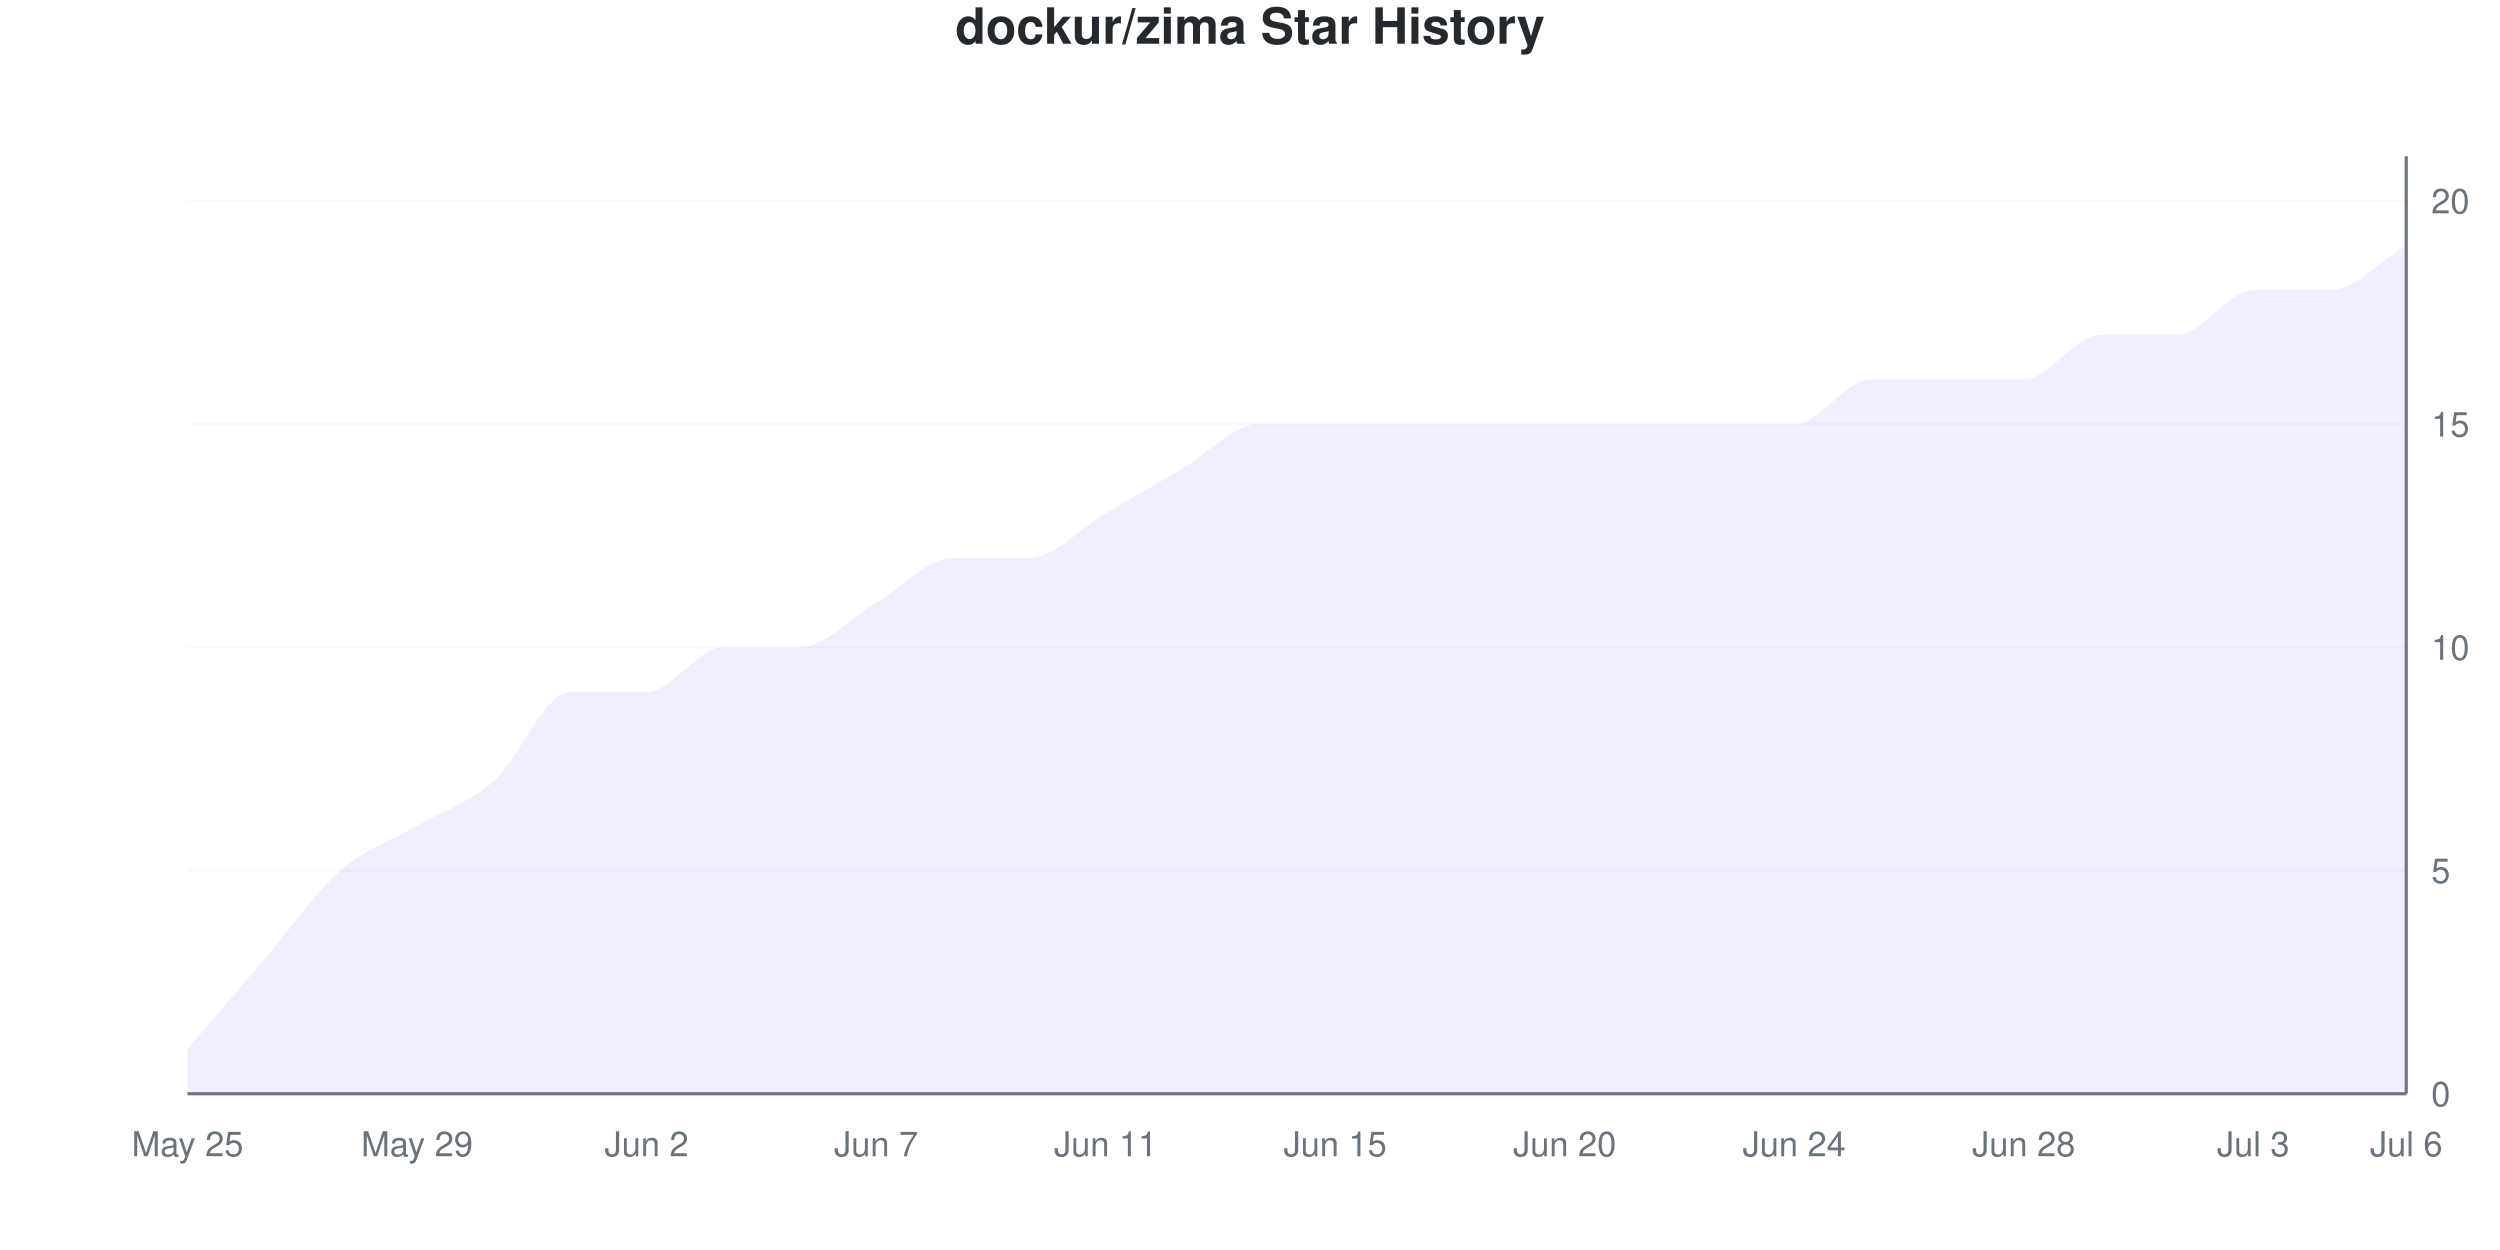
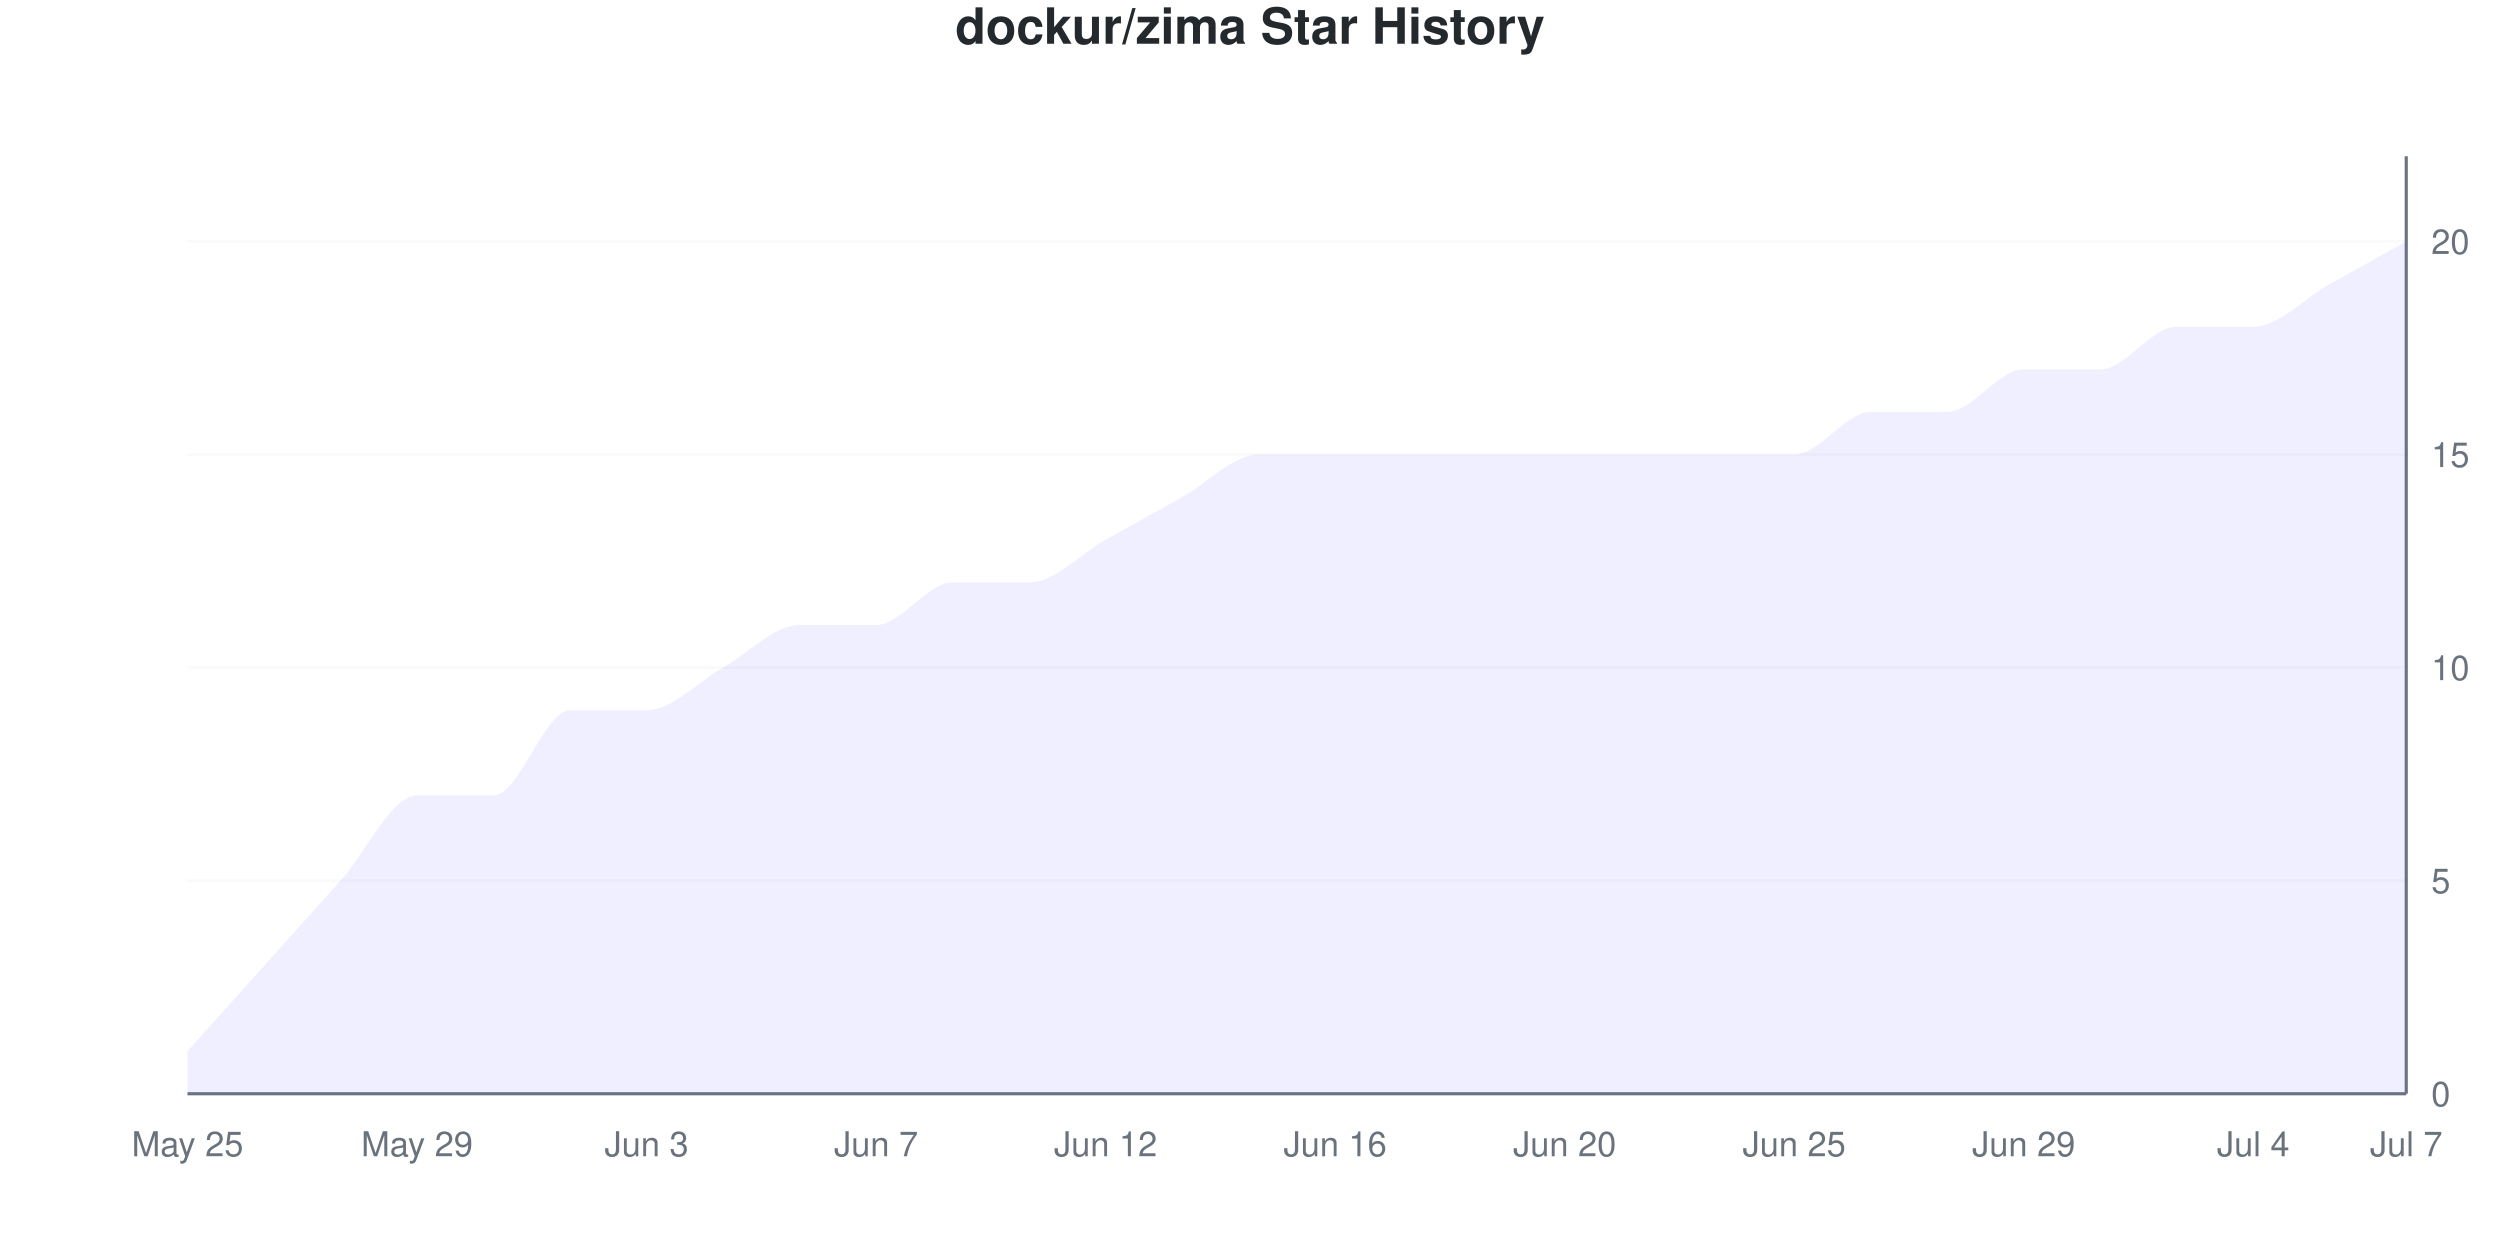
<svg xmlns="http://www.w3.org/2000/svg" viewBox="0 0 800 400" width="800" height="400">
  <style>
    @keyframes drawLine {
      to { stroke-dashoffset: 0; }
    }
    @keyframes fadeInPoint {
      from { opacity: 0; }
      to { opacity: 1; }
    }
    .data-line-0 {
-       stroke-dasharray: 1216;
-       stroke-dashoffset: 1216;
+       stroke-dasharray: 1217;
+       stroke-dashoffset: 1217;
      animation: drawLine 2s ease-out forwards;
    }
    .data-point {
      opacity: 0;
      animation: fadeInPoint 0.5s ease-out forwards;
    }
    .chart-bg { fill: #fff; }
    .chart-text { fill: #24292e; }
    .chart-muted { fill: #6a737d; }
    .chart-grid { stroke: #eee; }
    .chart-axis { stroke: #6a737d; }
    @media (prefers-color-scheme: dark) {
      .chart-bg { fill: #0d1117; }
      .chart-text { fill: #e6edf3; }
      .chart-muted { fill: #8b949e; }
      .chart-grid { stroke: #21262d; }
      .chart-axis { stroke: #8b949e; }
    }
  </style>
  <rect width="800" height="400" class="chart-bg" />
  <text x="400" y="14" text-anchor="middle" class="chart-text" font-size="16" font-weight="bold" font-family="-apple-system, BlinkMacSystemFont, 'Segoe UI', Helvetica, Arial, sans-serif">dockur/zima Star History</text>
  <g class="grid">
    <line x1="60" y1="350" x2="770" y2="350" class="chart-grid" stroke-opacity="0.3" />
    <text x="778" y="354" text-anchor="start" class="chart-muted" font-size="11" font-family="-apple-system, BlinkMacSystemFont, 'Segoe UI', Helvetica, Arial, sans-serif">0</text>
-     <line x1="60" y1="278.571" x2="770" y2="278.571" class="chart-grid" stroke-opacity="0.3" />
-     <text x="778" y="282.571" text-anchor="start" class="chart-muted" font-size="11" font-family="-apple-system, BlinkMacSystemFont, 'Segoe UI', Helvetica, Arial, sans-serif">5</text>
-     <line x1="60" y1="207.143" x2="770" y2="207.143" class="chart-grid" stroke-opacity="0.3" />
-     <text x="778" y="211.143" text-anchor="start" class="chart-muted" font-size="11" font-family="-apple-system, BlinkMacSystemFont, 'Segoe UI', Helvetica, Arial, sans-serif">10</text>
-     <line x1="60" y1="135.714" x2="770" y2="135.714" class="chart-grid" stroke-opacity="0.3" />
-     <text x="778" y="139.714" text-anchor="start" class="chart-muted" font-size="11" font-family="-apple-system, BlinkMacSystemFont, 'Segoe UI', Helvetica, Arial, sans-serif">15</text>
-     <line x1="60" y1="64.286" x2="770" y2="64.286" class="chart-grid" stroke-opacity="0.3" />
-     <text x="778" y="68.286" text-anchor="start" class="chart-muted" font-size="11" font-family="-apple-system, BlinkMacSystemFont, 'Segoe UI', Helvetica, Arial, sans-serif">20</text>
+     <line x1="60" y1="281.818" x2="770" y2="281.818" class="chart-grid" stroke-opacity="0.3" />
+     <text x="778" y="285.818" text-anchor="start" class="chart-muted" font-size="11" font-family="-apple-system, BlinkMacSystemFont, 'Segoe UI', Helvetica, Arial, sans-serif">5</text>
+     <line x1="60" y1="213.636" x2="770" y2="213.636" class="chart-grid" stroke-opacity="0.3" />
+     <text x="778" y="217.636" text-anchor="start" class="chart-muted" font-size="11" font-family="-apple-system, BlinkMacSystemFont, 'Segoe UI', Helvetica, Arial, sans-serif">10</text>
+     <line x1="60" y1="145.455" x2="770" y2="145.455" class="chart-grid" stroke-opacity="0.3" />
+     <text x="778" y="149.455" text-anchor="start" class="chart-muted" font-size="11" font-family="-apple-system, BlinkMacSystemFont, 'Segoe UI', Helvetica, Arial, sans-serif">15</text>
+     <line x1="60" y1="77.273" x2="770" y2="77.273" class="chart-grid" stroke-opacity="0.3" />
+     <text x="778" y="81.273" text-anchor="start" class="chart-muted" font-size="11" font-family="-apple-system, BlinkMacSystemFont, 'Segoe UI', Helvetica, Arial, sans-serif">20</text>
  </g>
  <g class="milestones">
    
  </g>
  <g class="x-axis">
    <text x="60" y="370" text-anchor="middle" class="chart-muted" font-size="11" font-family="-apple-system, BlinkMacSystemFont, 'Segoe UI', Helvetica, Arial, sans-serif">May 25</text>
    <text x="133.448" y="370" text-anchor="middle" class="chart-muted" font-size="11" font-family="-apple-system, BlinkMacSystemFont, 'Segoe UI', Helvetica, Arial, sans-serif">May 29</text>
-     <text x="206.897" y="370" text-anchor="middle" class="chart-muted" font-size="11" font-family="-apple-system, BlinkMacSystemFont, 'Segoe UI', Helvetica, Arial, sans-serif">Jun 2</text>
+     <text x="206.897" y="370" text-anchor="middle" class="chart-muted" font-size="11" font-family="-apple-system, BlinkMacSystemFont, 'Segoe UI', Helvetica, Arial, sans-serif">Jun 3</text>
    <text x="280.345" y="370" text-anchor="middle" class="chart-muted" font-size="11" font-family="-apple-system, BlinkMacSystemFont, 'Segoe UI', Helvetica, Arial, sans-serif">Jun 7</text>
-     <text x="353.793" y="370" text-anchor="middle" class="chart-muted" font-size="11" font-family="-apple-system, BlinkMacSystemFont, 'Segoe UI', Helvetica, Arial, sans-serif">Jun 11</text>
-     <text x="427.241" y="370" text-anchor="middle" class="chart-muted" font-size="11" font-family="-apple-system, BlinkMacSystemFont, 'Segoe UI', Helvetica, Arial, sans-serif">Jun 15</text>
+     <text x="353.793" y="370" text-anchor="middle" class="chart-muted" font-size="11" font-family="-apple-system, BlinkMacSystemFont, 'Segoe UI', Helvetica, Arial, sans-serif">Jun 12</text>
+     <text x="427.241" y="370" text-anchor="middle" class="chart-muted" font-size="11" font-family="-apple-system, BlinkMacSystemFont, 'Segoe UI', Helvetica, Arial, sans-serif">Jun 16</text>
    <text x="500.69" y="370" text-anchor="middle" class="chart-muted" font-size="11" font-family="-apple-system, BlinkMacSystemFont, 'Segoe UI', Helvetica, Arial, sans-serif">Jun 20</text>
-     <text x="574.138" y="370" text-anchor="middle" class="chart-muted" font-size="11" font-family="-apple-system, BlinkMacSystemFont, 'Segoe UI', Helvetica, Arial, sans-serif">Jun 24</text>
-     <text x="647.586" y="370" text-anchor="middle" class="chart-muted" font-size="11" font-family="-apple-system, BlinkMacSystemFont, 'Segoe UI', Helvetica, Arial, sans-serif">Jun 28</text>
-     <text x="721.034" y="370" text-anchor="middle" class="chart-muted" font-size="11" font-family="-apple-system, BlinkMacSystemFont, 'Segoe UI', Helvetica, Arial, sans-serif">Jul 3</text>
-     <text x="770" y="370" text-anchor="middle" class="chart-muted" font-size="11" font-family="-apple-system, BlinkMacSystemFont, 'Segoe UI', Helvetica, Arial, sans-serif">Jul 6</text>
+     <text x="574.138" y="370" text-anchor="middle" class="chart-muted" font-size="11" font-family="-apple-system, BlinkMacSystemFont, 'Segoe UI', Helvetica, Arial, sans-serif">Jun 25</text>
+     <text x="647.586" y="370" text-anchor="middle" class="chart-muted" font-size="11" font-family="-apple-system, BlinkMacSystemFont, 'Segoe UI', Helvetica, Arial, sans-serif">Jun 29</text>
+     <text x="721.034" y="370" text-anchor="middle" class="chart-muted" font-size="11" font-family="-apple-system, BlinkMacSystemFont, 'Segoe UI', Helvetica, Arial, sans-serif">Jul 4</text>
+     <text x="770" y="370" text-anchor="middle" class="chart-muted" font-size="11" font-family="-apple-system, BlinkMacSystemFont, 'Segoe UI', Helvetica, Arial, sans-serif">Jul 7</text>
  </g>
  <line x1="770" y1="50" x2="770" y2="350" class="chart-axis" stroke-width="1" />
  <line x1="60" y1="350" x2="770" y2="350" class="chart-axis" stroke-width="1" />
-   <path d="M60,350 L60,335.714 C68.161,326.19 76.322,316.667 84.483,307.143 C92.644,297.619 100.805,285.714 108.966,278.571 C117.126,271.429 125.287,269.048 133.448,264.286 C141.609,259.524 149.77,257.143 157.931,250 C166.092,242.857 174.253,221.429 182.414,221.429 C190.575,221.429 198.736,221.429 206.897,221.429 C215.057,221.429 223.218,207.143 231.379,207.143 C239.54,207.143 247.701,207.143 255.862,207.143 C264.023,207.143 272.184,197.619 280.345,192.857 C288.506,188.095 296.667,178.571 304.828,178.571 C312.989,178.571 321.149,178.571 329.31,178.571 C337.471,178.571 345.632,169.048 353.793,164.286 C361.954,159.524 370.115,154.762 378.276,150 C386.437,145.238 394.598,135.714 402.759,135.714 C410.92,135.714 419.08,135.714 427.241,135.714 C435.402,135.714 443.563,135.714 451.724,135.714 C459.885,135.714 468.046,135.714 476.207,135.714 C484.368,135.714 492.529,135.714 500.69,135.714 C508.851,135.714 517.011,135.714 525.172,135.714 C533.333,135.714 541.494,135.714 549.655,135.714 C557.816,135.714 565.977,135.714 574.138,135.714 C582.299,135.714 590.46,121.429 598.621,121.429 C606.782,121.429 614.943,121.429 623.103,121.429 C631.264,121.429 639.425,121.429 647.586,121.429 C655.747,121.429 663.908,107.143 672.069,107.143 C680.23,107.143 688.391,107.143 696.552,107.143 C704.713,107.143 712.874,92.857 721.034,92.857 C729.195,92.857 737.356,92.857 745.517,92.857 C753.678,92.857 761.839,83.333 770,78.571 L770,350 L60,350 Z" fill="#6b63ff" fill-opacity="0.1" />
-   <path d="M60,350 L60,335.714 C68.161,326.19 76.322,316.667 84.483,307.143 C92.644,297.619 100.805,285.714 108.966,278.571 C117.126,271.429 125.287,269.048 133.448,264.286 C141.609,259.524 149.77,257.143 157.931,250 C166.092,242.857 174.253,221.429 182.414,221.429 C190.575,221.429 198.736,221.429 206.897,221.429 C215.057,221.429 223.218,207.143 231.379,207.143 C239.54,207.143 247.701,207.143 255.862,207.143 C264.023,207.143 272.184,197.619 280.345,192.857 C288.506,188.095 296.667,178.571 304.828,178.571 C312.989,178.571 321.149,178.571 329.31,178.571 C337.471,178.571 345.632,169.048 353.793,164.286 C361.954,159.524 370.115,154.762 378.276,150 C386.437,145.238 394.598,135.714 402.759,135.714 C410.92,135.714 419.08,135.714 427.241,135.714 C435.402,135.714 443.563,135.714 451.724,135.714 C459.885,135.714 468.046,135.714 476.207,135.714 C484.368,135.714 492.529,135.714 500.69,135.714 C508.851,135.714 517.011,135.714 525.172,135.714 C533.333,135.714 541.494,135.714 549.655,135.714 C557.816,135.714 565.977,135.714 574.138,135.714 C582.299,135.714 590.46,121.429 598.621,121.429 C606.782,121.429 614.943,121.429 623.103,121.429 C631.264,121.429 639.425,121.429 647.586,121.429 C655.747,121.429 663.908,107.143 672.069,107.143 C680.23,107.143 688.391,107.143 696.552,107.143 C704.713,107.143 712.874,92.857 721.034,92.857 C729.195,92.857 737.356,92.857 745.517,92.857 C753.678,92.857 761.839,83.333 770,78.571" fill="none" stroke="#6b63ff" stroke-width="2.5" class="data-line-0" />
+   <path d="M60,350 L60,336.364 C68.161,327.273 76.322,318.182 84.483,309.091 C92.644,300 100.805,290.909 108.966,281.818 C117.126,272.727 125.287,254.545 133.448,254.545 C141.609,254.545 149.77,254.545 157.931,254.545 C166.092,254.545 174.253,227.273 182.414,227.273 C190.575,227.273 198.736,227.273 206.897,227.273 C215.057,227.273 223.218,218.182 231.379,213.636 C239.54,209.091 247.701,200 255.862,200 C264.023,200 272.184,200 280.345,200 C288.506,200 296.667,186.364 304.828,186.364 C312.989,186.364 321.149,186.364 329.31,186.364 C337.471,186.364 345.632,177.273 353.793,172.727 C361.954,168.182 370.115,163.636 378.276,159.091 C386.437,154.545 394.598,145.455 402.759,145.455 C410.92,145.455 419.08,145.455 427.241,145.455 C435.402,145.455 443.563,145.455 451.724,145.455 C459.885,145.455 468.046,145.455 476.207,145.455 C484.368,145.455 492.529,145.455 500.69,145.455 C508.851,145.455 517.011,145.455 525.172,145.455 C533.333,145.455 541.494,145.455 549.655,145.455 C557.816,145.455 565.977,145.455 574.138,145.455 C582.299,145.455 590.46,131.818 598.621,131.818 C606.782,131.818 614.943,131.818 623.103,131.818 C631.264,131.818 639.425,118.182 647.586,118.182 C655.747,118.182 663.908,118.182 672.069,118.182 C680.23,118.182 688.391,104.545 696.552,104.545 C704.713,104.545 712.874,104.545 721.034,104.545 C729.195,104.545 737.356,95.455 745.517,90.909 C753.678,86.364 761.839,81.818 770,77.273 L770,350 L60,350 Z" fill="#6b63ff" fill-opacity="0.1" />
+   <path d="M60,350 L60,336.364 C68.161,327.273 76.322,318.182 84.483,309.091 C92.644,300 100.805,290.909 108.966,281.818 C117.126,272.727 125.287,254.545 133.448,254.545 C141.609,254.545 149.77,254.545 157.931,254.545 C166.092,254.545 174.253,227.273 182.414,227.273 C190.575,227.273 198.736,227.273 206.897,227.273 C215.057,227.273 223.218,218.182 231.379,213.636 C239.54,209.091 247.701,200 255.862,200 C264.023,200 272.184,200 280.345,200 C288.506,200 296.667,186.364 304.828,186.364 C312.989,186.364 321.149,186.364 329.31,186.364 C337.471,186.364 345.632,177.273 353.793,172.727 C361.954,168.182 370.115,163.636 378.276,159.091 C386.437,154.545 394.598,145.455 402.759,145.455 C410.92,145.455 419.08,145.455 427.241,145.455 C435.402,145.455 443.563,145.455 451.724,145.455 C459.885,145.455 468.046,145.455 476.207,145.455 C484.368,145.455 492.529,145.455 500.69,145.455 C508.851,145.455 517.011,145.455 525.172,145.455 C533.333,145.455 541.494,145.455 549.655,145.455 C557.816,145.455 565.977,145.455 574.138,145.455 C582.299,145.455 590.46,131.818 598.621,131.818 C606.782,131.818 614.943,131.818 623.103,131.818 C631.264,131.818 639.425,118.182 647.586,118.182 C655.747,118.182 663.908,118.182 672.069,118.182 C680.23,118.182 688.391,104.545 696.552,104.545 C704.713,104.545 712.874,104.545 721.034,104.545 C729.195,104.545 737.356,95.455 745.517,90.909 C753.678,86.364 761.839,81.818 770,77.273" fill="none" stroke="#6b63ff" stroke-width="2.5" class="data-line-0" />
  <g class="points">
-     <circle cx="60" cy="335.714" r="4" fill="#6b63ff" class="data-point" style="animation-delay: 1.50s" />
-     <circle cx="84.483" cy="307.143" r="4" fill="#6b63ff" class="data-point" style="animation-delay: 1.55s" />
-     <circle cx="108.966" cy="278.571" r="4" fill="#6b63ff" class="data-point" style="animation-delay: 1.60s" />
-     <circle cx="133.448" cy="264.286" r="4" fill="#6b63ff" class="data-point" style="animation-delay: 1.65s" />
-     <circle cx="157.931" cy="250" r="4" fill="#6b63ff" class="data-point" style="animation-delay: 1.70s" />
-     <circle cx="182.414" cy="221.429" r="4" fill="#6b63ff" class="data-point" style="animation-delay: 1.75s" />
-     <circle cx="206.897" cy="221.429" r="4" fill="#6b63ff" class="data-point" style="animation-delay: 1.80s" />
-     <circle cx="231.379" cy="207.143" r="4" fill="#6b63ff" class="data-point" style="animation-delay: 1.85s" />
-     <circle cx="255.862" cy="207.143" r="4" fill="#6b63ff" class="data-point" style="animation-delay: 1.90s" />
-     <circle cx="280.345" cy="192.857" r="4" fill="#6b63ff" class="data-point" style="animation-delay: 1.95s" />
-     <circle cx="304.828" cy="178.571" r="4" fill="#6b63ff" class="data-point" style="animation-delay: 2.00s" />
-     <circle cx="329.31" cy="178.571" r="4" fill="#6b63ff" class="data-point" style="animation-delay: 2.05s" />
-     <circle cx="353.793" cy="164.286" r="4" fill="#6b63ff" class="data-point" style="animation-delay: 2.10s" />
-     <circle cx="378.276" cy="150" r="4" fill="#6b63ff" class="data-point" style="animation-delay: 2.15s" />
-     <circle cx="402.759" cy="135.714" r="4" fill="#6b63ff" class="data-point" style="animation-delay: 2.20s" />
-     <circle cx="427.241" cy="135.714" r="4" fill="#6b63ff" class="data-point" style="animation-delay: 2.25s" />
-     <circle cx="451.724" cy="135.714" r="4" fill="#6b63ff" class="data-point" style="animation-delay: 2.30s" />
-     <circle cx="476.207" cy="135.714" r="4" fill="#6b63ff" class="data-point" style="animation-delay: 2.35s" />
-     <circle cx="500.69" cy="135.714" r="4" fill="#6b63ff" class="data-point" style="animation-delay: 2.40s" />
-     <circle cx="525.172" cy="135.714" r="4" fill="#6b63ff" class="data-point" style="animation-delay: 2.45s" />
-     <circle cx="549.655" cy="135.714" r="4" fill="#6b63ff" class="data-point" style="animation-delay: 2.50s" />
-     <circle cx="574.138" cy="135.714" r="4" fill="#6b63ff" class="data-point" style="animation-delay: 2.55s" />
-     <circle cx="598.621" cy="121.429" r="4" fill="#6b63ff" class="data-point" style="animation-delay: 2.60s" />
-     <circle cx="623.103" cy="121.429" r="4" fill="#6b63ff" class="data-point" style="animation-delay: 2.65s" />
-     <circle cx="647.586" cy="121.429" r="4" fill="#6b63ff" class="data-point" style="animation-delay: 2.70s" />
-     <circle cx="672.069" cy="107.143" r="4" fill="#6b63ff" class="data-point" style="animation-delay: 2.75s" />
-     <circle cx="696.552" cy="107.143" r="4" fill="#6b63ff" class="data-point" style="animation-delay: 2.80s" />
-     <circle cx="721.034" cy="92.857" r="4" fill="#6b63ff" class="data-point" style="animation-delay: 2.85s" />
-     <circle cx="745.517" cy="92.857" r="4" fill="#6b63ff" class="data-point" style="animation-delay: 2.90s" />
-     <circle cx="770" cy="78.571" r="4" fill="#6b63ff" class="data-point" style="animation-delay: 2.95s" />
+     <circle cx="60" cy="336.364" r="4" fill="#6b63ff" class="data-point" style="animation-delay: 1.50s" />
+     <circle cx="84.483" cy="309.091" r="4" fill="#6b63ff" class="data-point" style="animation-delay: 1.55s" />
+     <circle cx="108.966" cy="281.818" r="4" fill="#6b63ff" class="data-point" style="animation-delay: 1.60s" />
+     <circle cx="133.448" cy="254.545" r="4" fill="#6b63ff" class="data-point" style="animation-delay: 1.65s" />
+     <circle cx="157.931" cy="254.545" r="4" fill="#6b63ff" class="data-point" style="animation-delay: 1.70s" />
+     <circle cx="182.414" cy="227.273" r="4" fill="#6b63ff" class="data-point" style="animation-delay: 1.75s" />
+     <circle cx="206.897" cy="227.273" r="4" fill="#6b63ff" class="data-point" style="animation-delay: 1.80s" />
+     <circle cx="231.379" cy="213.636" r="4" fill="#6b63ff" class="data-point" style="animation-delay: 1.85s" />
+     <circle cx="255.862" cy="200" r="4" fill="#6b63ff" class="data-point" style="animation-delay: 1.90s" />
+     <circle cx="280.345" cy="200" r="4" fill="#6b63ff" class="data-point" style="animation-delay: 1.95s" />
+     <circle cx="304.828" cy="186.364" r="4" fill="#6b63ff" class="data-point" style="animation-delay: 2.00s" />
+     <circle cx="329.31" cy="186.364" r="4" fill="#6b63ff" class="data-point" style="animation-delay: 2.05s" />
+     <circle cx="353.793" cy="172.727" r="4" fill="#6b63ff" class="data-point" style="animation-delay: 2.10s" />
+     <circle cx="378.276" cy="159.091" r="4" fill="#6b63ff" class="data-point" style="animation-delay: 2.15s" />
+     <circle cx="402.759" cy="145.455" r="4" fill="#6b63ff" class="data-point" style="animation-delay: 2.20s" />
+     <circle cx="427.241" cy="145.455" r="4" fill="#6b63ff" class="data-point" style="animation-delay: 2.25s" />
+     <circle cx="451.724" cy="145.455" r="4" fill="#6b63ff" class="data-point" style="animation-delay: 2.30s" />
+     <circle cx="476.207" cy="145.455" r="4" fill="#6b63ff" class="data-point" style="animation-delay: 2.35s" />
+     <circle cx="500.69" cy="145.455" r="4" fill="#6b63ff" class="data-point" style="animation-delay: 2.40s" />
+     <circle cx="525.172" cy="145.455" r="4" fill="#6b63ff" class="data-point" style="animation-delay: 2.45s" />
+     <circle cx="549.655" cy="145.455" r="4" fill="#6b63ff" class="data-point" style="animation-delay: 2.50s" />
+     <circle cx="574.138" cy="145.455" r="4" fill="#6b63ff" class="data-point" style="animation-delay: 2.55s" />
+     <circle cx="598.621" cy="131.818" r="4" fill="#6b63ff" class="data-point" style="animation-delay: 2.60s" />
+     <circle cx="623.103" cy="131.818" r="4" fill="#6b63ff" class="data-point" style="animation-delay: 2.65s" />
+     <circle cx="647.586" cy="118.182" r="4" fill="#6b63ff" class="data-point" style="animation-delay: 2.70s" />
+     <circle cx="672.069" cy="118.182" r="4" fill="#6b63ff" class="data-point" style="animation-delay: 2.75s" />
+     <circle cx="696.552" cy="104.545" r="4" fill="#6b63ff" class="data-point" style="animation-delay: 2.80s" />
+     <circle cx="721.034" cy="104.545" r="4" fill="#6b63ff" class="data-point" style="animation-delay: 2.85s" />
+     <circle cx="745.517" cy="90.909" r="4" fill="#6b63ff" class="data-point" style="animation-delay: 2.90s" />
+     <circle cx="770" cy="77.273" r="4" fill="#6b63ff" class="data-point" style="animation-delay: 2.95s" />
  </g>
</svg>
